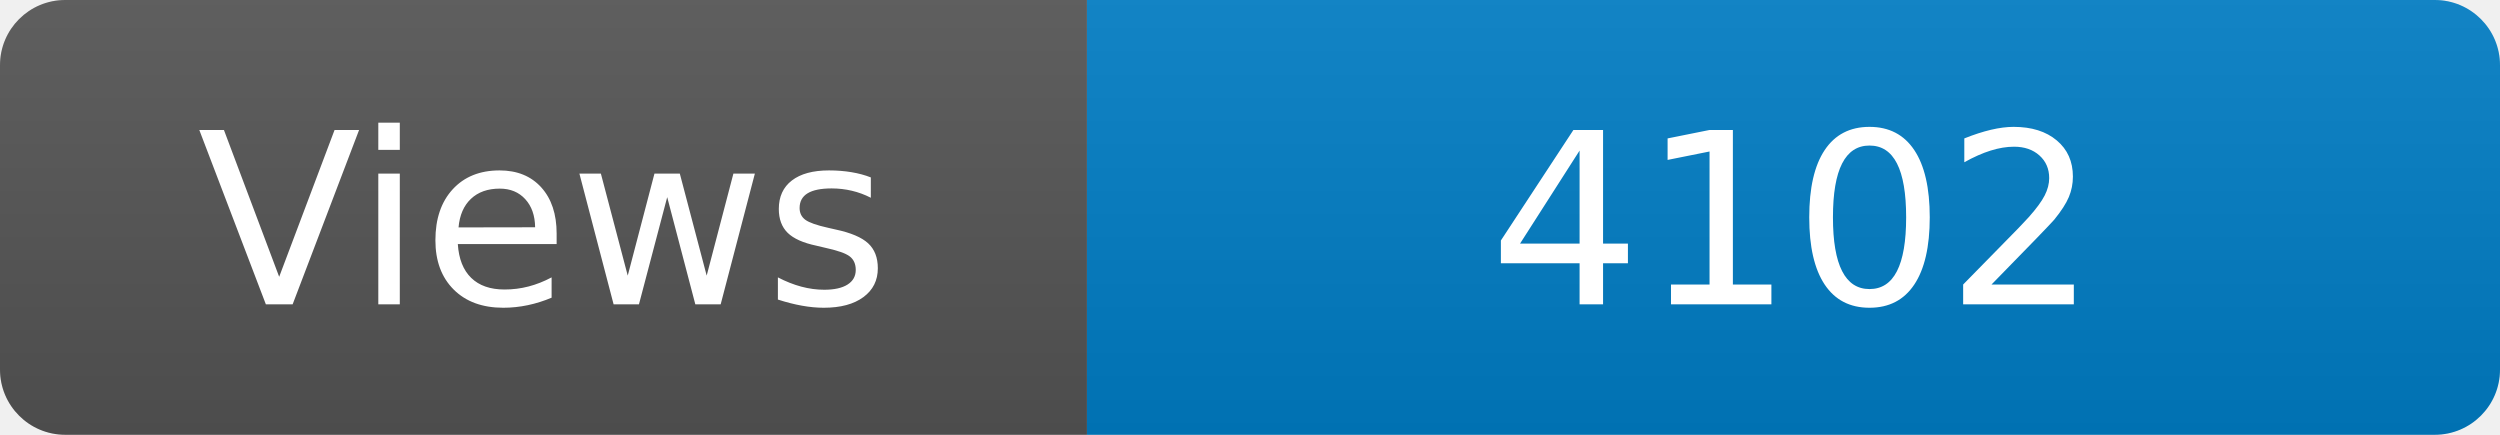
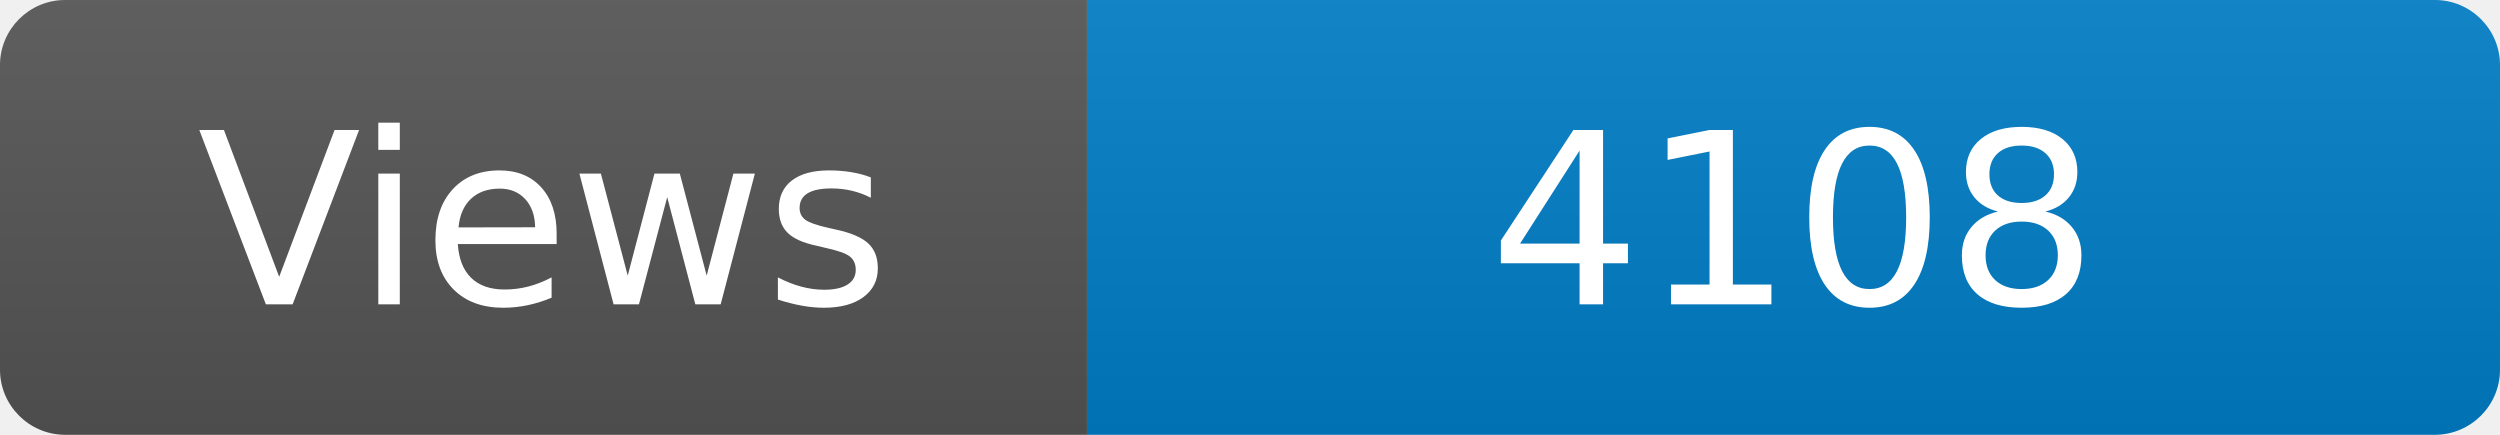
<svg xmlns="http://www.w3.org/2000/svg" width="115" height="20" role="img" aria-label="Maintained?: yes">
  <linearGradient id="s" x2="0" y2="100%">
    <stop offset="0" stop-color="#bbb" stop-opacity=".1" />
    <stop offset="1" stop-opacity=".1" />
  </linearGradient>
  <clipPath id="r">
    <rect width="115" height="20" rx="3" fill="#fff" />
  </clipPath>
  <g clip-path="url(#r)">
    <rect width="50" height="20" fill="#555" />
    <rect x="50" width="160" height="20" fill="#007ec6" />
    <rect width="115" height="20" fill="url(#s)" />
  </g>
  <g fill="#fff" text-anchor="middle" font-family="Verdana,Geneva,DejaVu Sans,sans-serif" font-size="110">
    <text x="250" y="140" transform="scale(.1)" fill="#fff">Views</text>
-     <text x="825" y="140" transform="scale(.1)" fill="#fff">4102</text>
+     <text x="825" y="140" transform="scale(.1)" fill="#fff">4108</text>
  </g>
</svg>
